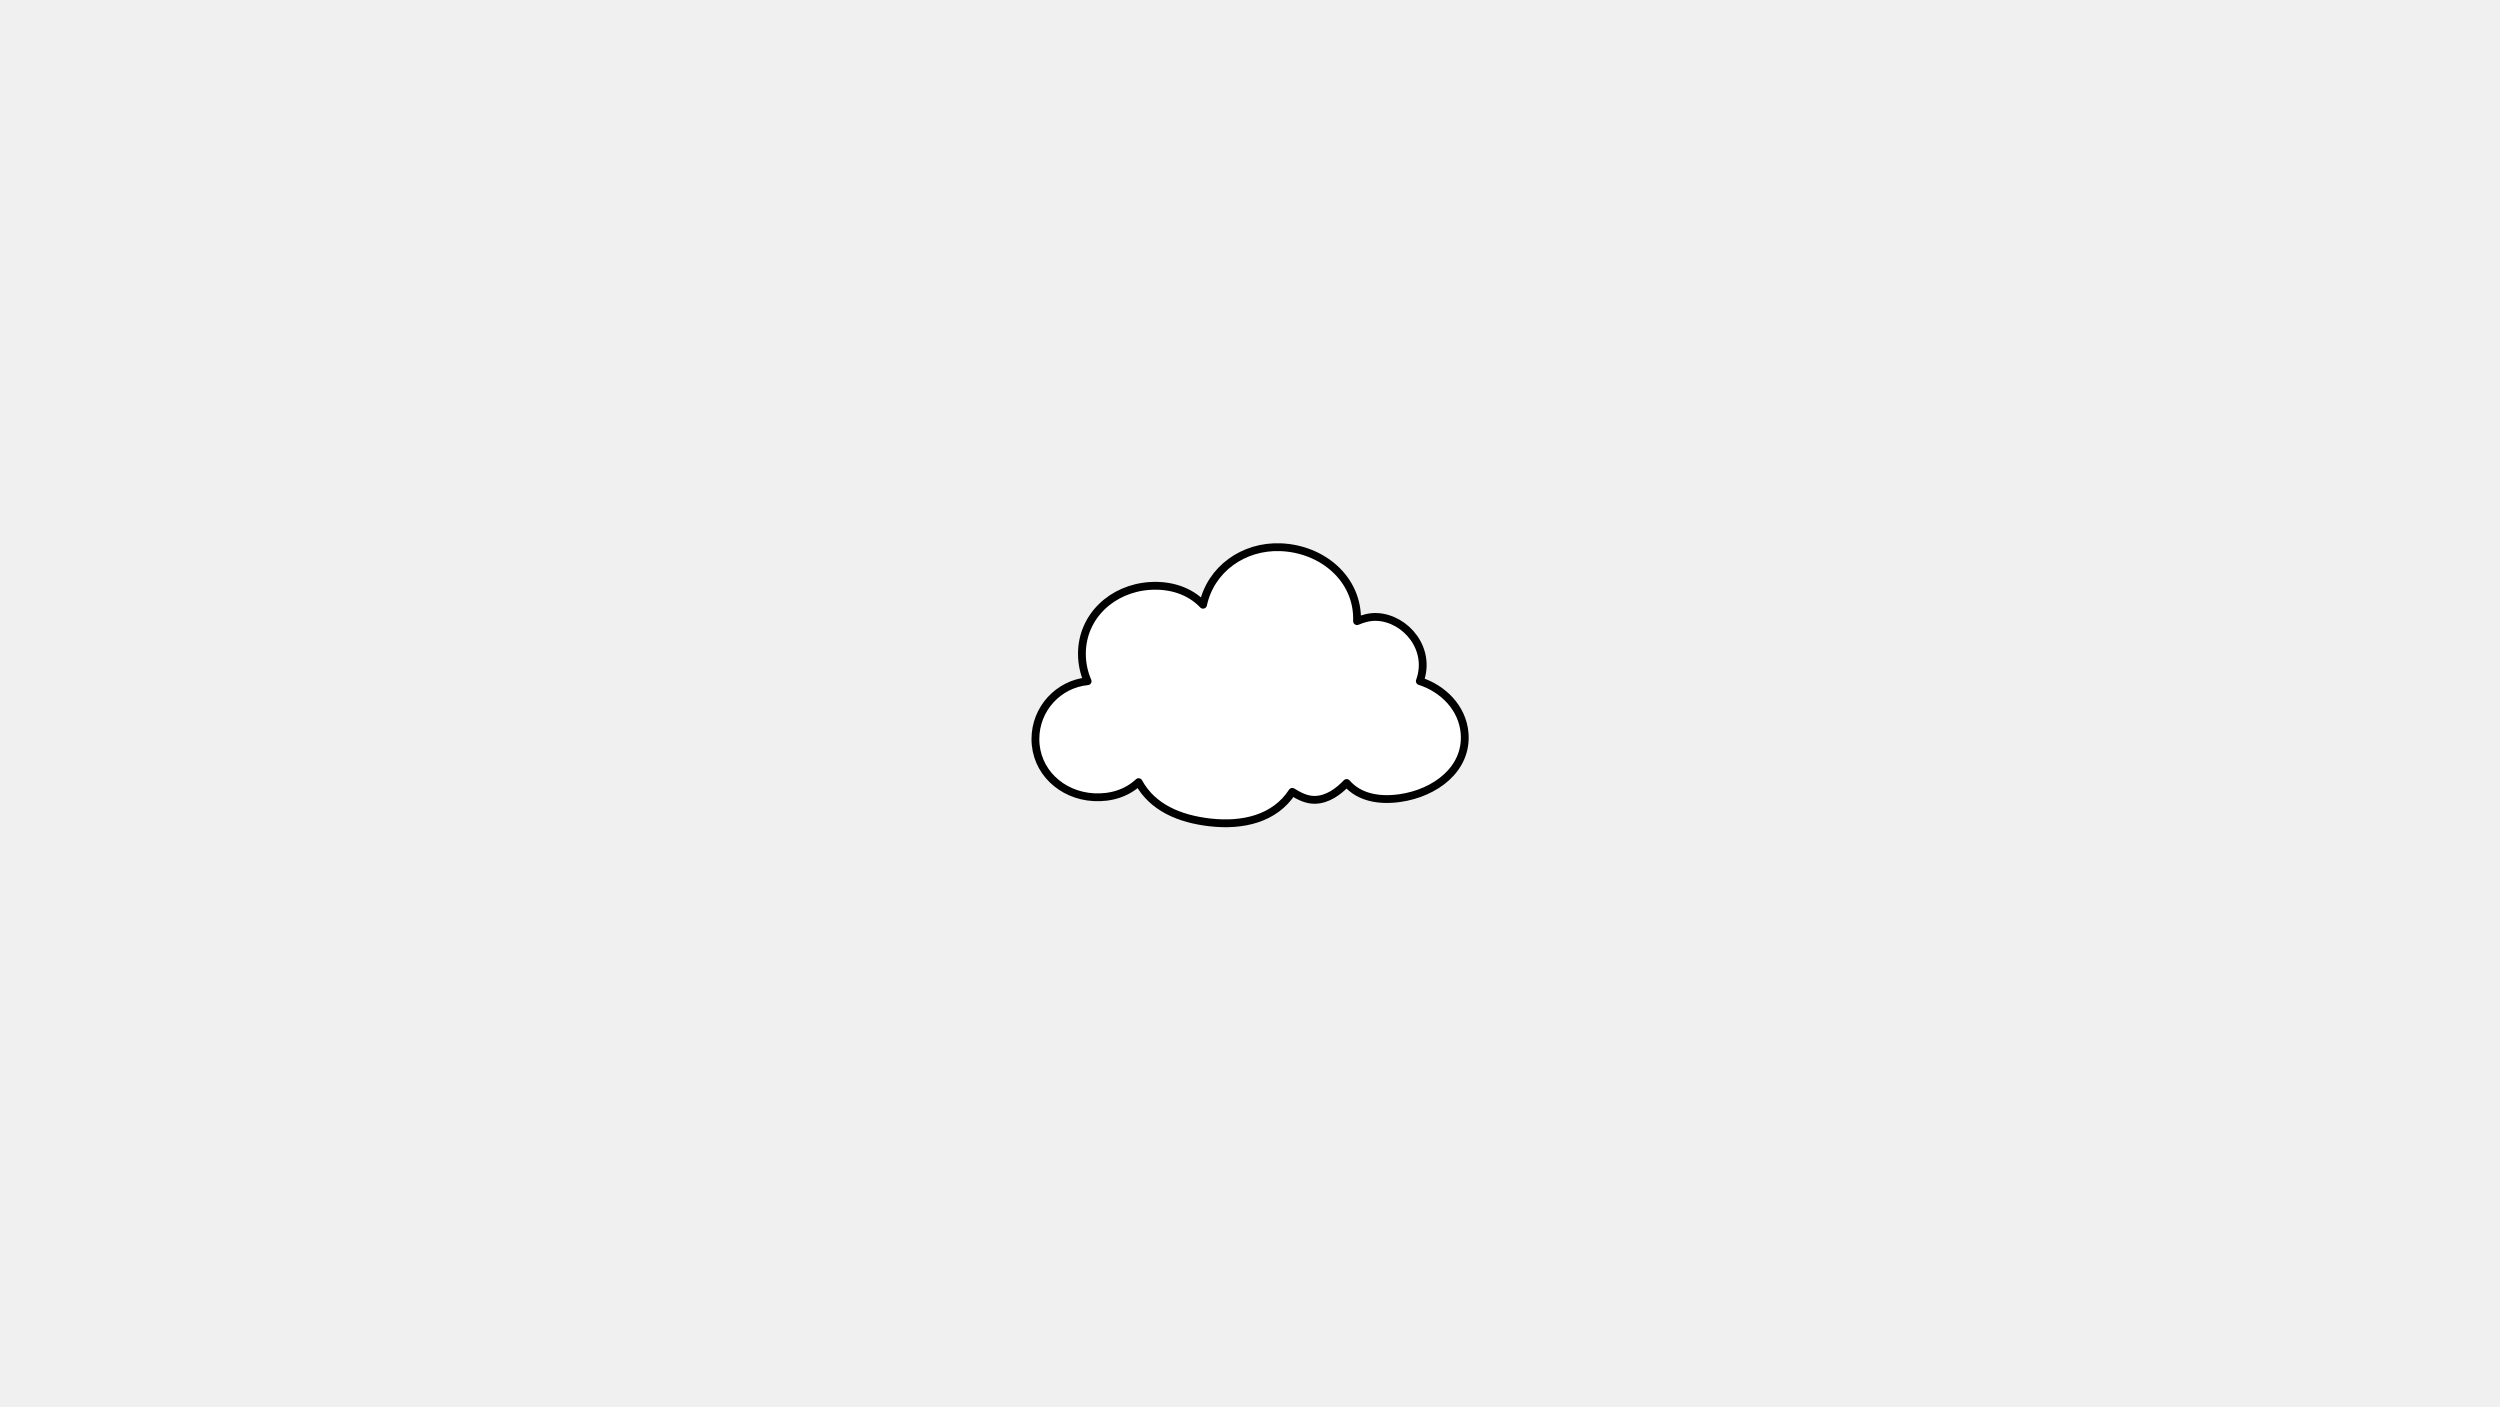
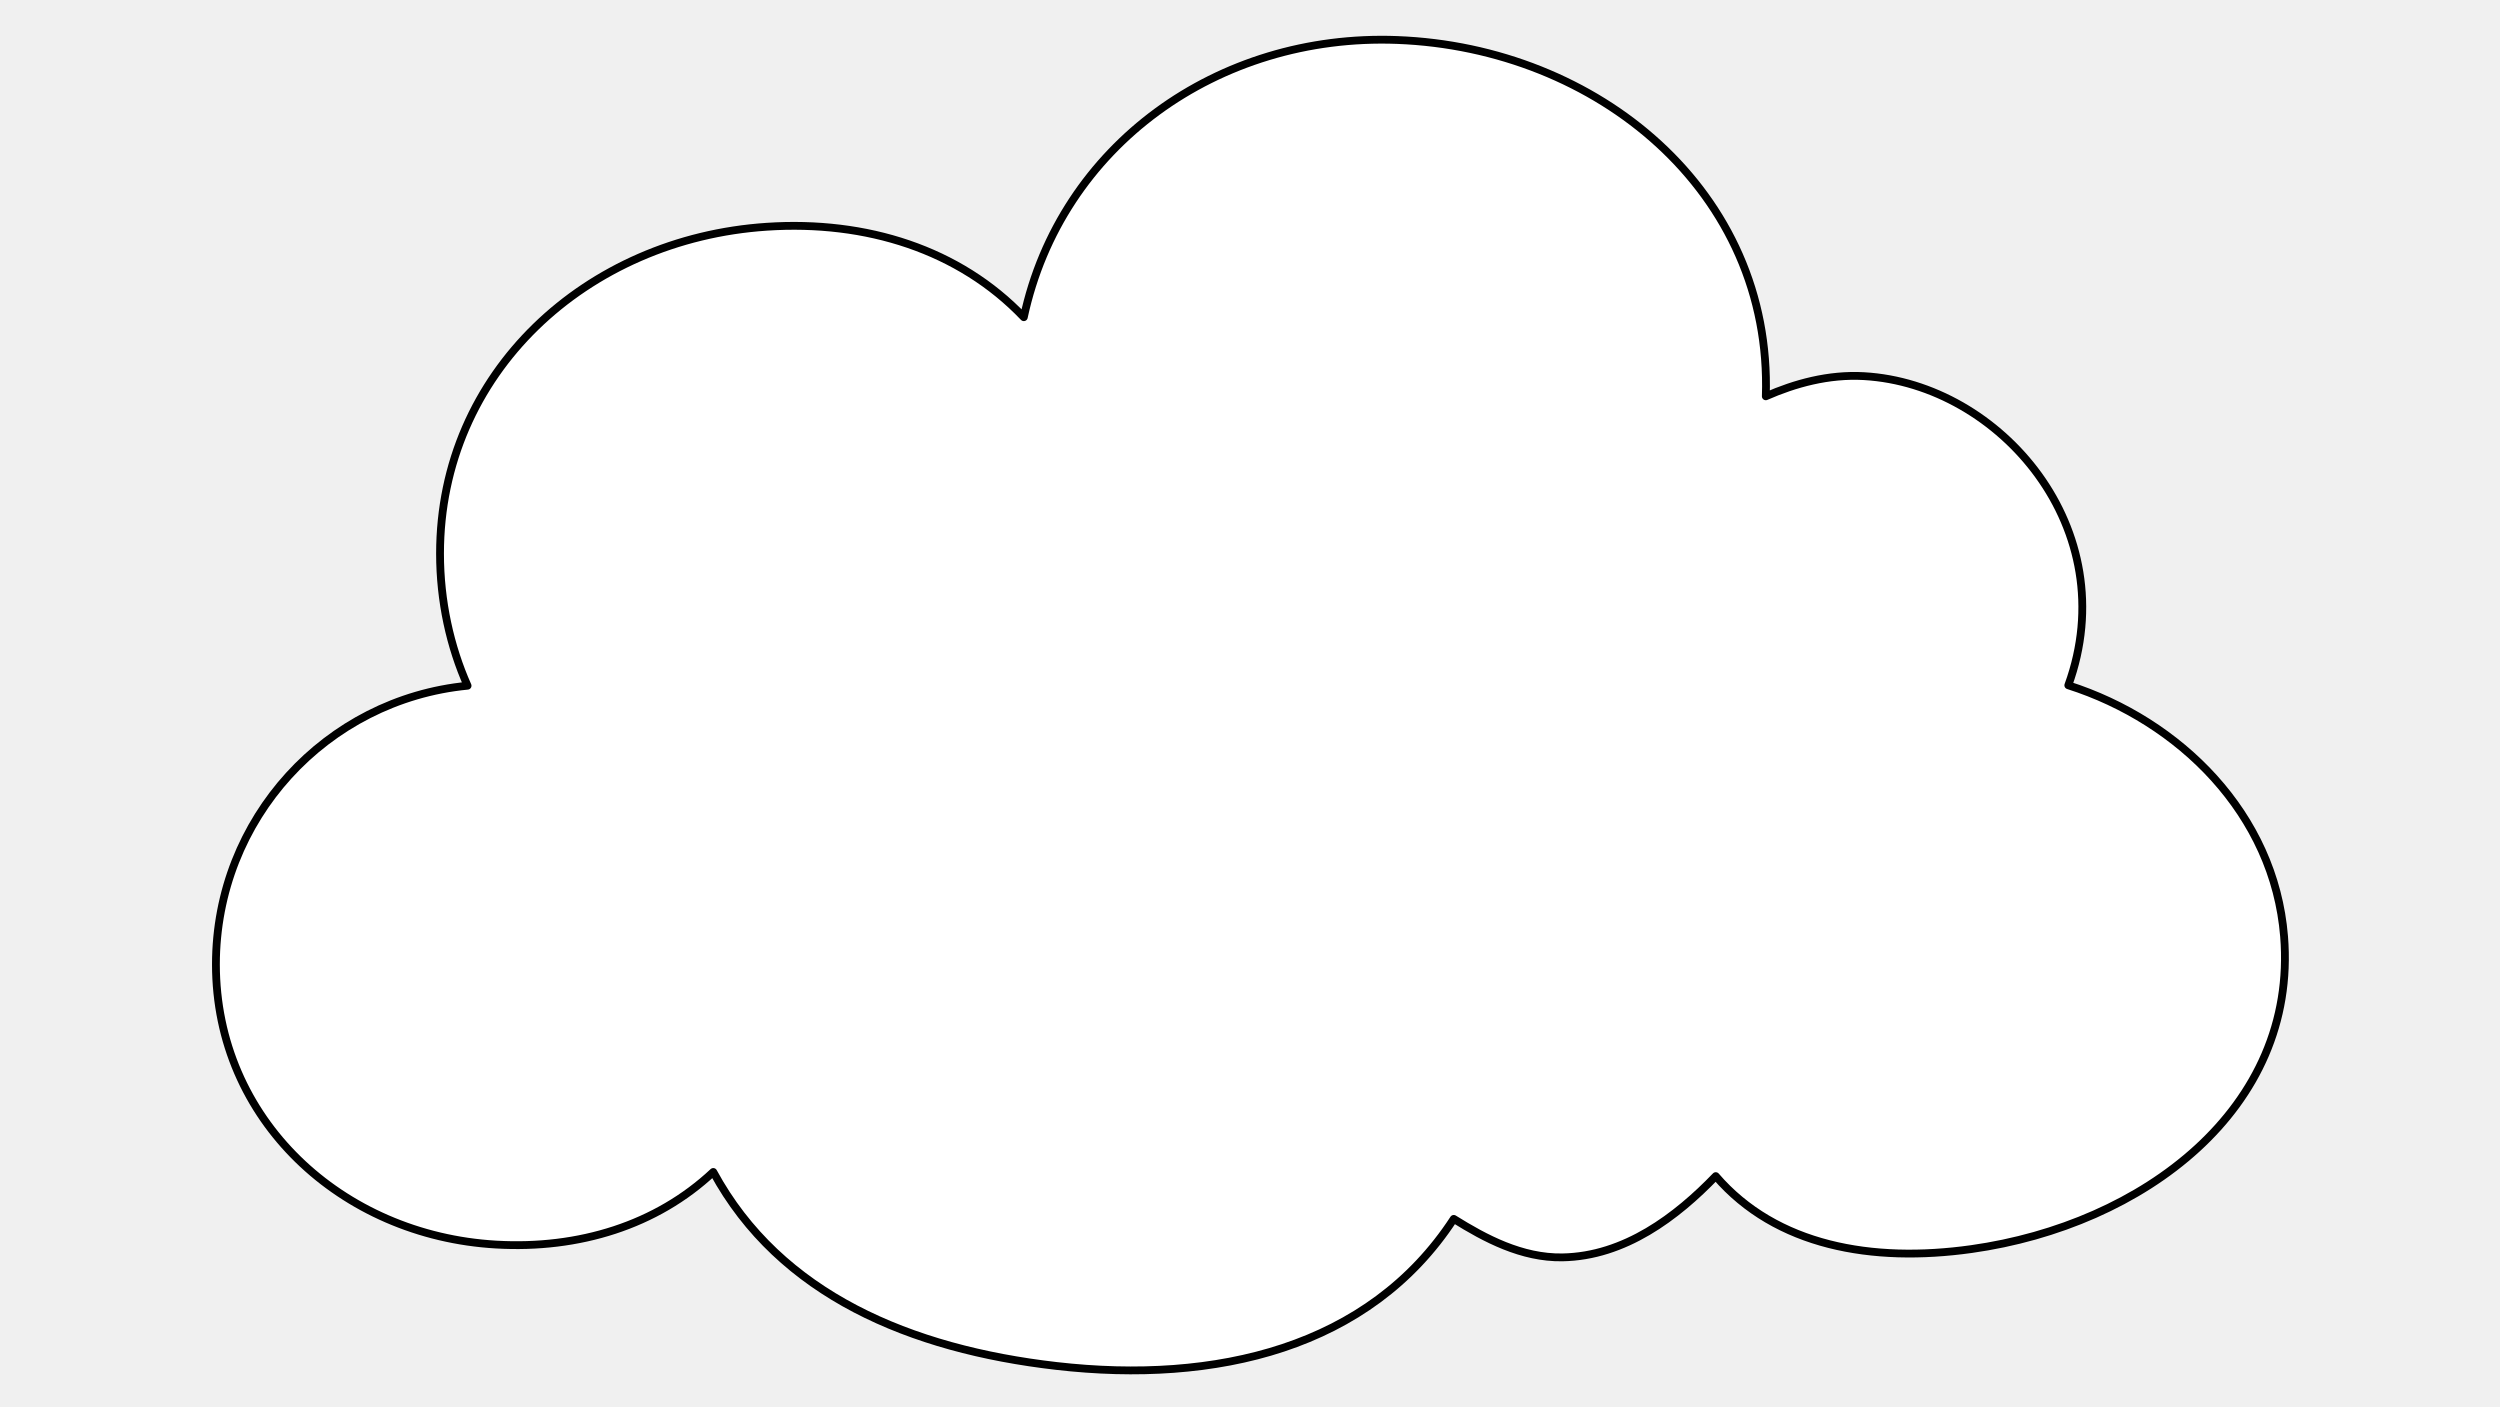
<svg xmlns="http://www.w3.org/2000/svg" version="1.1" id="Frame_0" width="1280px" height="720px">
  <g id="cloud">
-     <path fill="#ffffff" fill-rule="evenodd" stroke="#000000" stroke-width="4" stroke-linecap="round" stroke-linejoin="round" d="M 530.127 378.396 C 530.127 362.910 541.870 350.237 556.866 348.782 C 555.019 344.628 553.939 339.814 553.939 334.741 C 553.939 315.521 569.486 301.285 588.664 300.015 C 599.222 299.317 609.104 302.430 615.968 309.627 C 619.886 291.389 636.606 279.453 655.635 280.172 C 676.877 280.975 695.525 296.257 694.806 318.032 C 697.865 316.684 701.465 315.673 705.242 315.890 C 719.725 316.723 732.966 332.170 726.945 348.736 C 738.769 352.509 748.826 362.397 749.873 375.420 C 751.347 393.748 734.860 406.077 716.653 408.640 C 706.113 410.124 695.894 408.328 689.488 400.888 C 685.351 405.185 679.808 409.419 673.183 409.523 C 668.877 409.590 664.985 407.515 661.649 405.432 C 652.690 419.185 636.339 423.005 619.421 421.059 C 603.967 419.280 590.052 413.503 582.972 400.447 C 576.931 406.107 568.701 408.669 559.892 408.160 C 543.445 407.212 530.127 394.871 530.127 378.396 Z" />
+     <path fill="#ffffff" fill-rule="evenodd" stroke="#000000" stroke-width="4" stroke-linecap="round" stroke-linejoin="round" d="M 110.551 493.788 C 110.551 419.164 167.138 358.100 239.401 351.086 C 230.500 331.069 225.295 307.871 225.296 283.426 C 225.296 190.809 300.212 122.209 392.627 116.093 C 443.502 112.726 491.121 127.729 524.194 162.409 C 543.078 74.527 623.643 17.008 715.340 20.474 C 817.702 24.342 907.561 97.983 904.097 202.911 C 918.838 196.413 936.184 191.541 954.386 192.588 C 1024.173 196.601 1087.978 271.035 1058.967 350.866 C 1115.942 369.043 1164.402 416.695 1169.449 479.445 C 1176.553 567.763 1097.107 627.175 1009.369 639.526 C 958.581 646.675 909.339 638.021 878.468 602.173 C 858.534 622.878 831.824 643.278 799.898 643.779 C 779.150 644.105 760.395 634.103 744.319 624.069 C 701.151 690.338 622.359 708.748 540.837 699.367 C 466.366 690.799 399.315 662.959 365.196 600.046 C 336.087 627.322 296.430 639.663 253.980 637.215 C 174.725 632.644 110.551 573.174 110.551 493.788 Z" />
  </g>
</svg>
